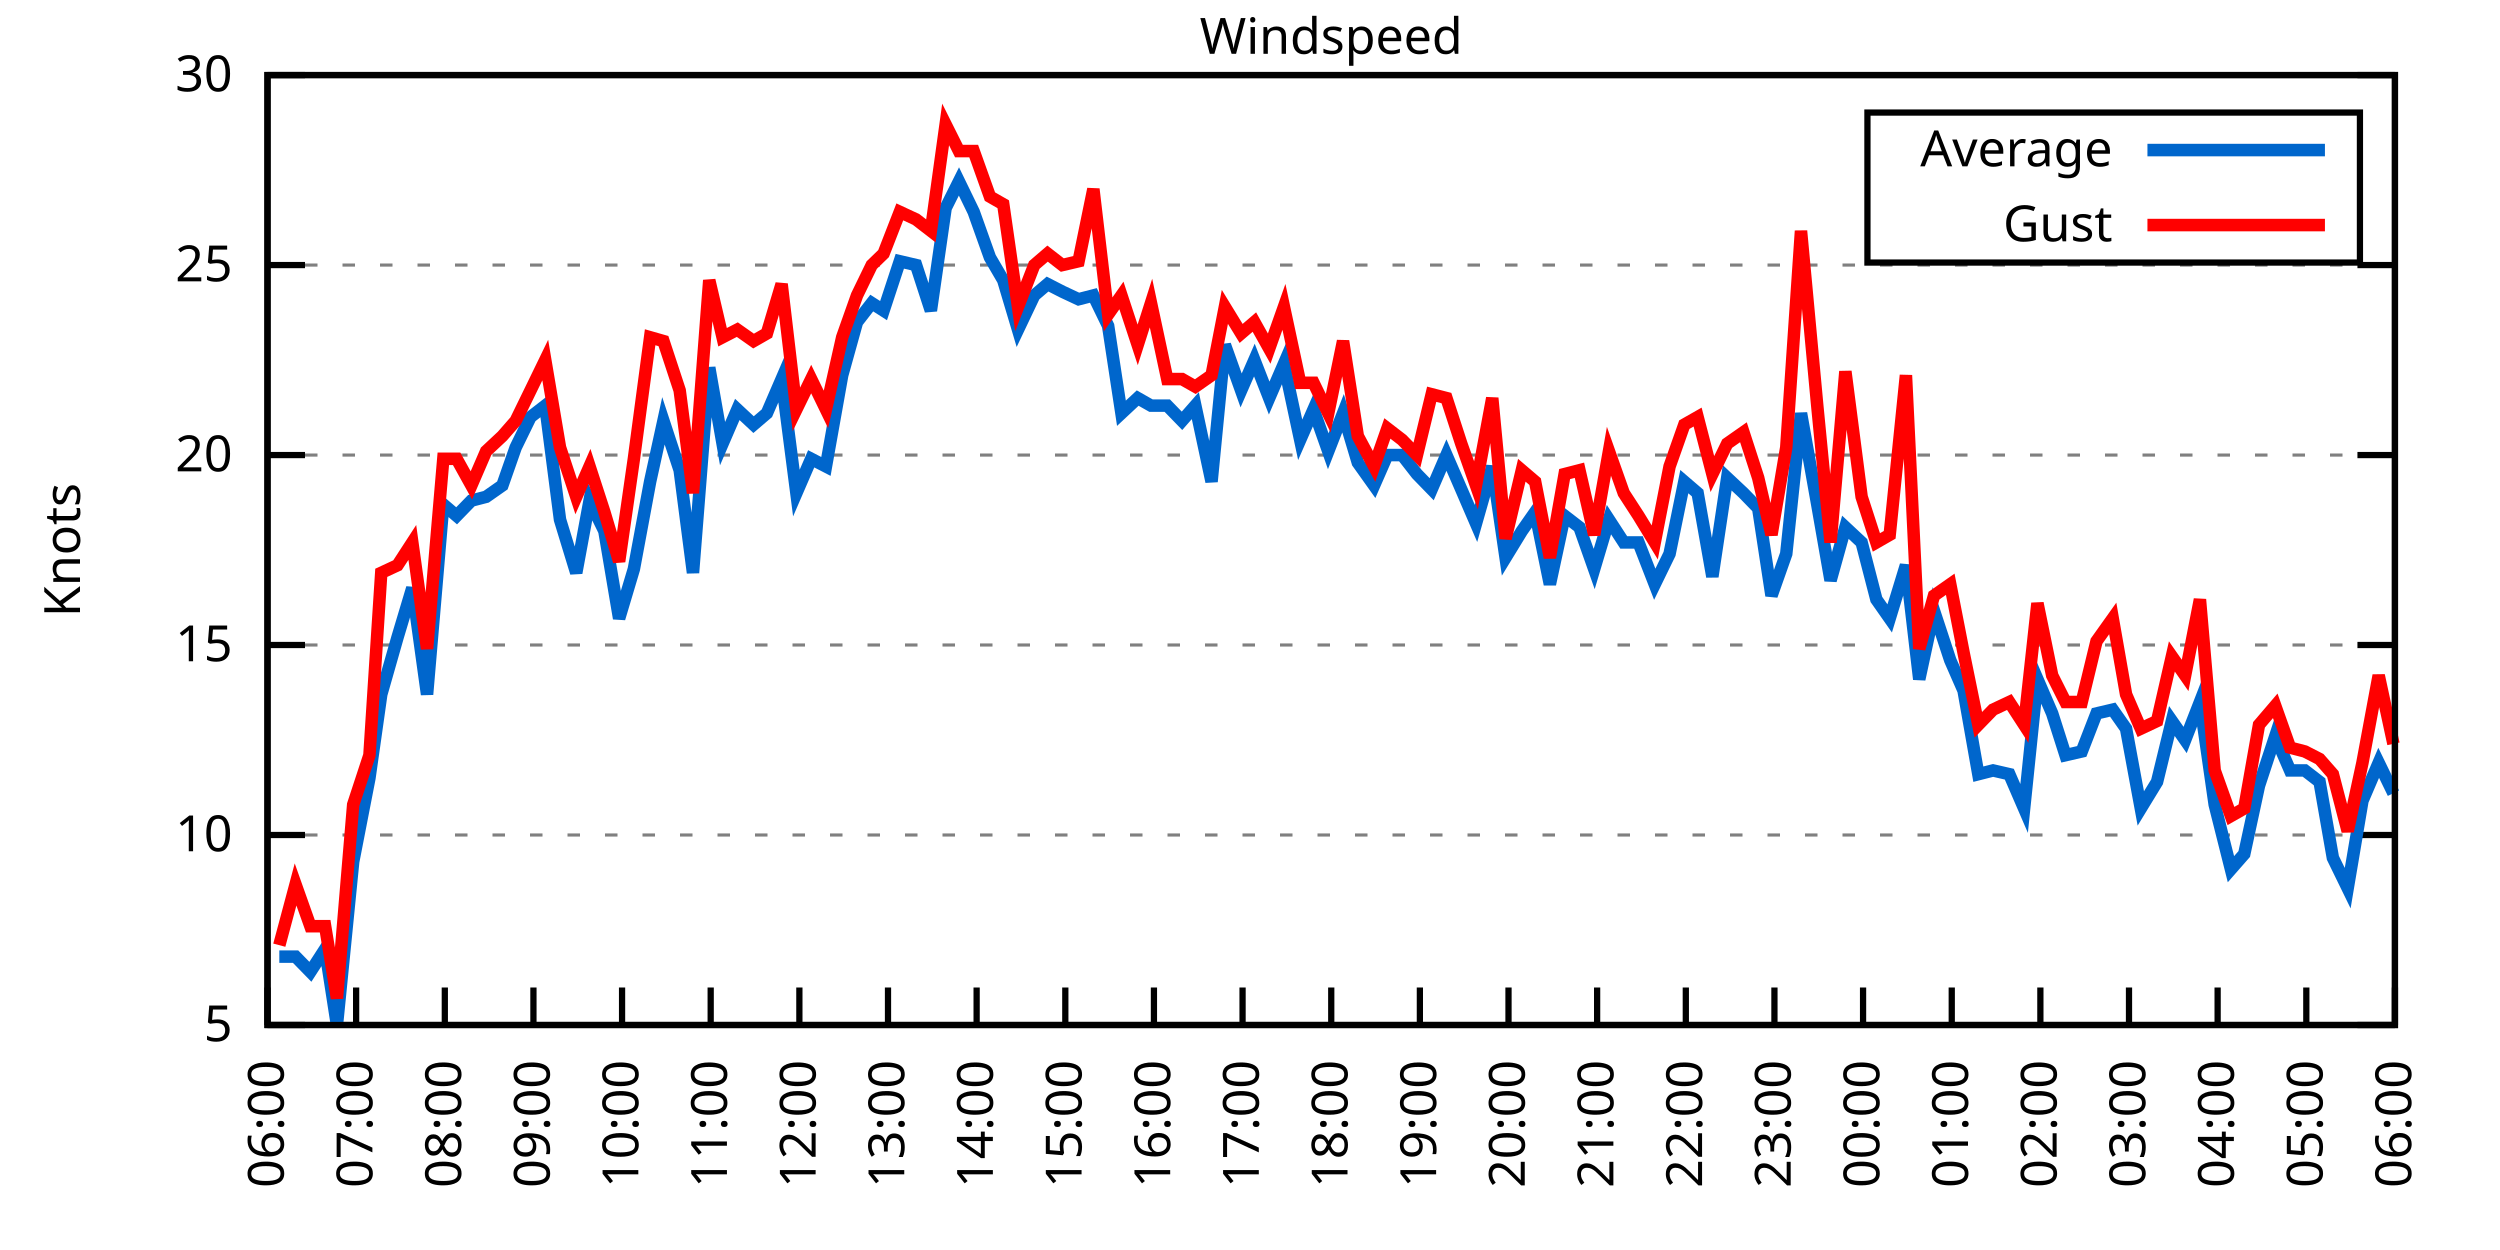
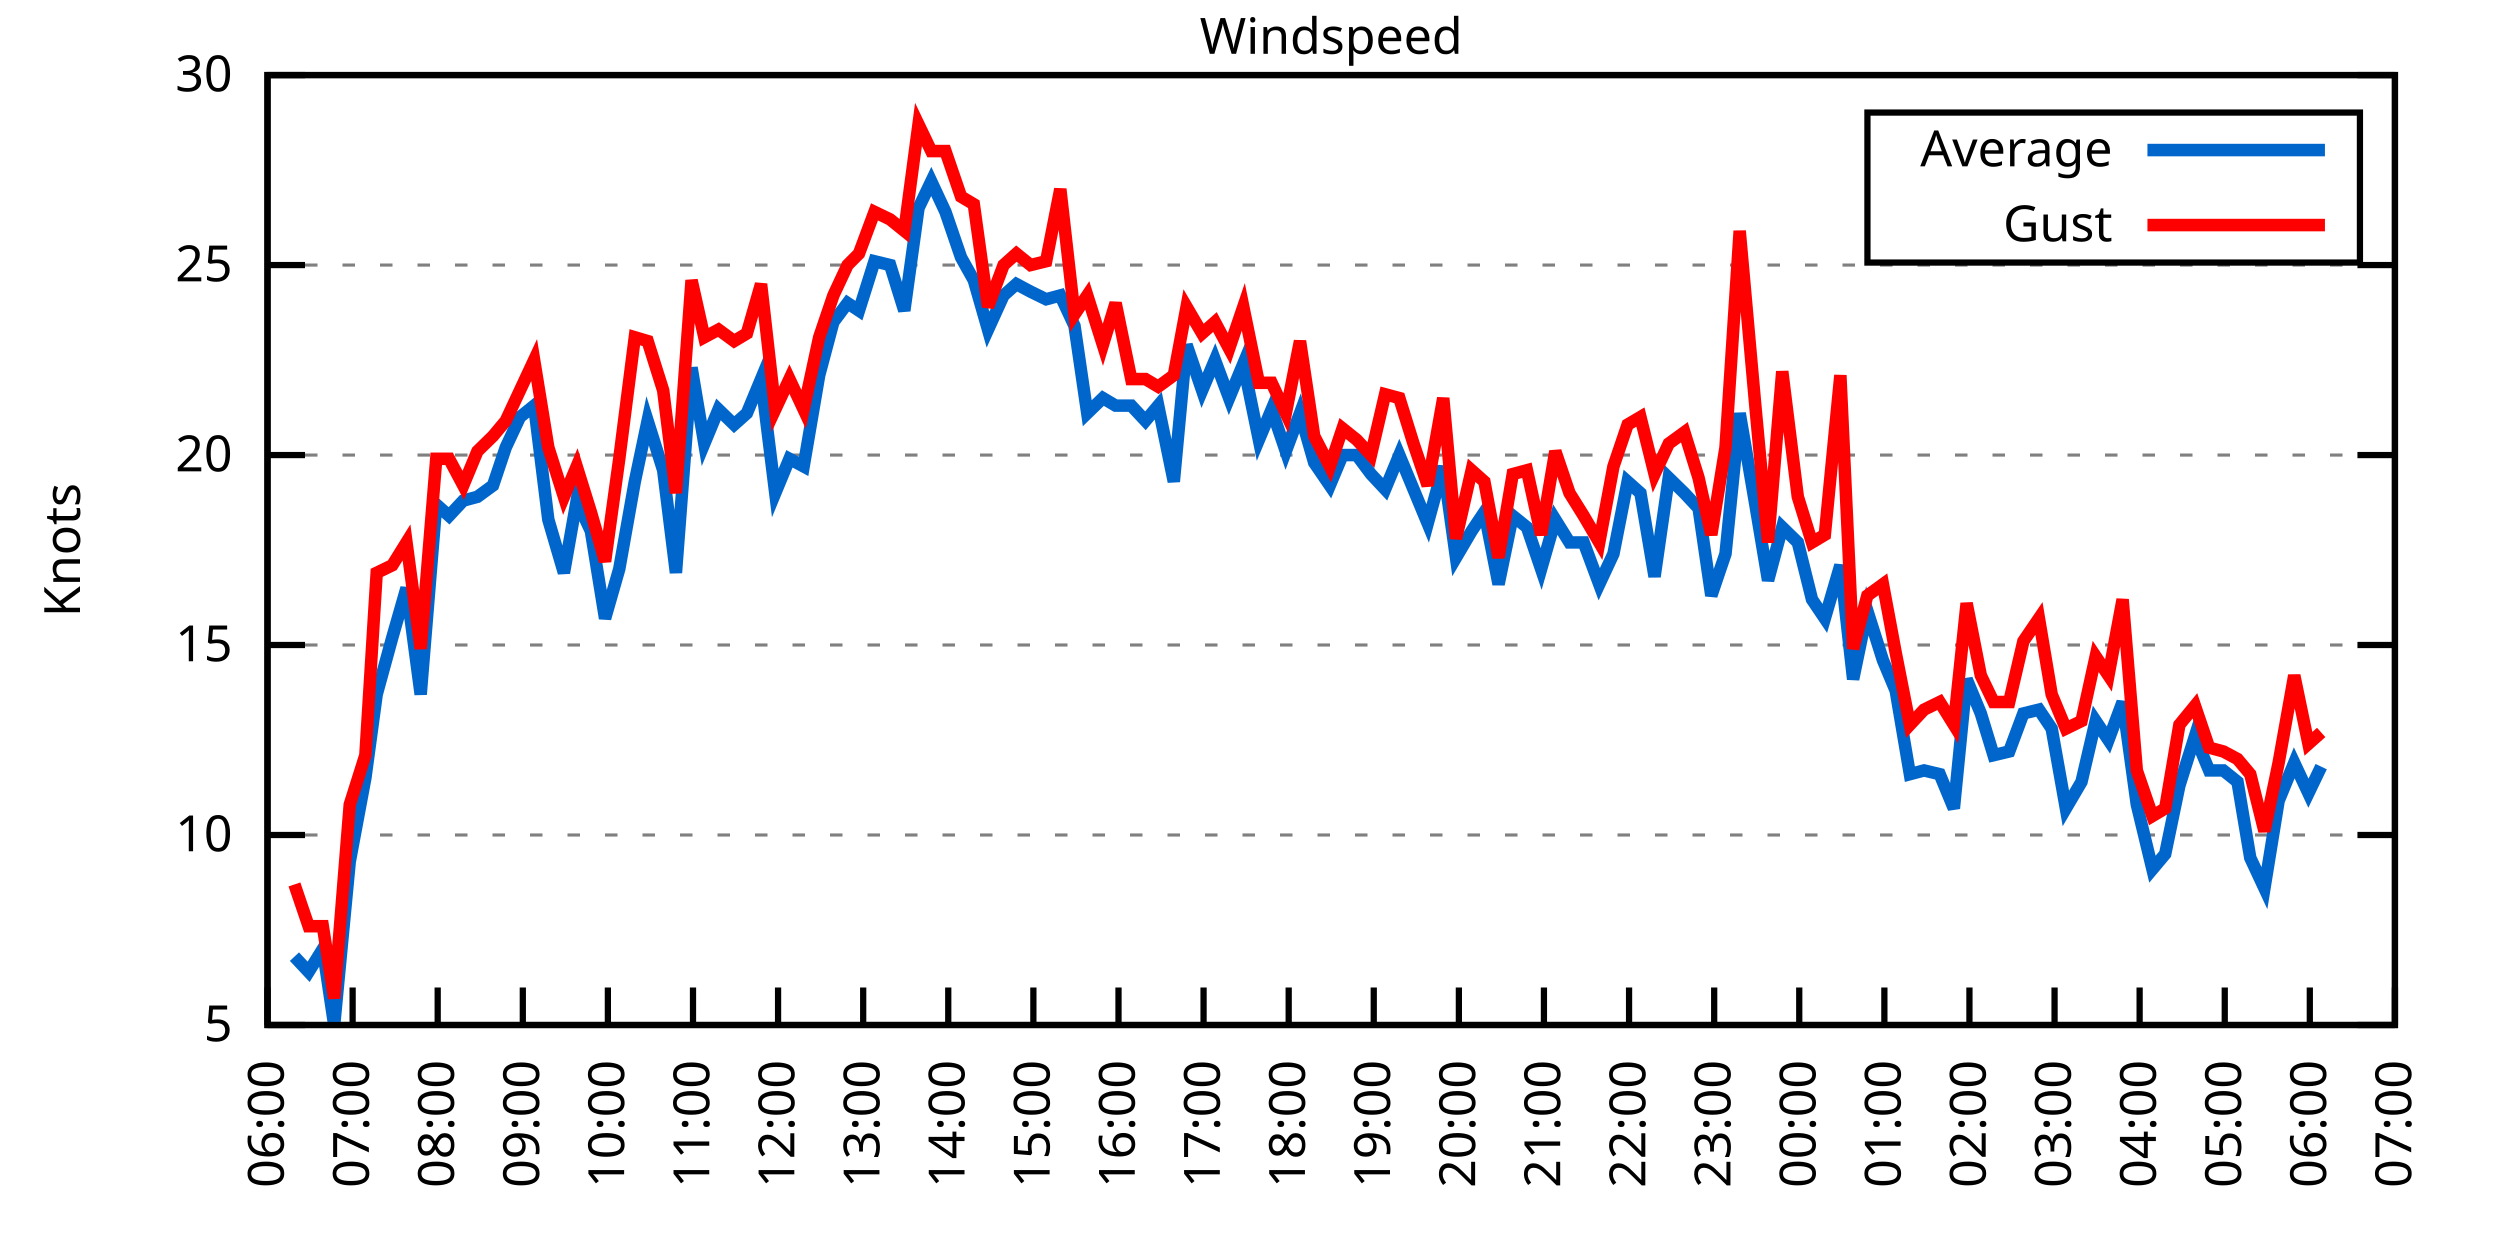
<svg xmlns="http://www.w3.org/2000/svg" xmlns:xlink="http://www.w3.org/1999/xlink" width="400" height="200" viewBox="0 0 400 200">
  <g id="gnuplot_canvas">
    <rect x="0" y="0" width="400" height="200" fill="none" />
    <defs>
      <circle id="gpDot" r="0.5" stroke-width="0.5" stroke="currentColor" />
      <path id="gpPt0" stroke-width="0.333" stroke="currentColor" d="M-1,0 h2 M0,-1 v2" />
      <path id="gpPt1" stroke-width="0.333" stroke="currentColor" d="M-1,-1 L1,1 M1,-1 L-1,1" />
      <path id="gpPt2" stroke-width="0.333" stroke="currentColor" d="M-1,0 L1,0 M0,-1 L0,1 M-1,-1 L1,1 M-1,1 L1,-1" />
      <rect id="gpPt3" stroke-width="0.333" stroke="currentColor" x="-1" y="-1" width="2" height="2" />
      <rect id="gpPt4" stroke-width="0.333" stroke="currentColor" fill="currentColor" x="-1" y="-1" width="2" height="2" />
      <circle id="gpPt5" stroke-width="0.333" stroke="currentColor" cx="0" cy="0" r="1" />
      <use xlink:href="#gpPt5" id="gpPt6" fill="currentColor" stroke="none" />
      <path id="gpPt7" stroke-width="0.333" stroke="currentColor" d="M0,-1.33 L-1.33,0.67 L1.33,0.67 z" />
      <use xlink:href="#gpPt7" id="gpPt8" fill="currentColor" stroke="none" />
      <use xlink:href="#gpPt7" id="gpPt9" stroke="currentColor" transform="rotate(180)" />
      <use xlink:href="#gpPt9" id="gpPt10" fill="currentColor" stroke="none" />
      <use xlink:href="#gpPt3" id="gpPt11" stroke="currentColor" transform="rotate(45)" />
      <use xlink:href="#gpPt11" id="gpPt12" fill="currentColor" stroke="none" />
      <path id="gpPt13" stroke-width="0.333" stroke="currentColor" d="M0,1.330 L1.265,0.411 L0.782,-1.067 L-0.782,-1.076 L-1.265,0.411 z" />
      <use xlink:href="#gpPt13" id="gpPt14" fill="currentColor" stroke="none" />
      <filter id="textbox" filterUnits="objectBoundingBox" x="0" y="0" height="1" width="1">
        <feFlood flood-color="white" flood-opacity="1" result="bgnd" />
        <feComposite in="SourceGraphic" in2="bgnd" operator="atop" />
      </filter>
      <filter id="greybox" filterUnits="objectBoundingBox" x="0" y="0" height="1" width="1">
        <feFlood flood-color="lightgrey" flood-opacity="1" result="grey" />
        <feComposite in="SourceGraphic" in2="grey" operator="atop" />
      </filter>
    </defs>
    <g fill="none" color="white" stroke="currentColor" stroke-width="1.00" stroke-linecap="butt" stroke-linejoin="miter">
</g>
    <g fill="none" color="black" stroke="currentColor" stroke-width="1.00" stroke-linecap="butt" stroke-linejoin="miter">
      <g stroke="none" shape-rendering="crispEdges">
        <polygon fill="rgb(255, 255, 255)" points="42.80,164.00 383.18,164.00 383.18,12.02 42.80,12.02 " />
      </g>
    </g>
    <g fill="none" color="black" stroke="currentColor" stroke-width="1.00" stroke-linecap="butt" stroke-linejoin="miter">
</g>
    <g fill="none" color="black" stroke="black" stroke-width="0.50" stroke-linecap="butt" stroke-linejoin="miter">
</g>
    <g fill="none" color="gray" stroke="currentColor" stroke-width="0.50" stroke-linecap="butt" stroke-linejoin="miter">
      <path stroke="gray" stroke-dasharray="2,4" class="gridline" d="M42.80,164.00 L383.19,164.00  " />
    </g>
    <g fill="none" color="gray" stroke="gray" stroke-width="1.00" stroke-linecap="butt" stroke-linejoin="miter">
</g>
    <g fill="none" color="black" stroke="currentColor" stroke-width="1.00" stroke-linecap="butt" stroke-linejoin="miter">
      <path stroke="black" d="M42.80,164.00 L48.80,164.00 M383.19,164.00 L377.19,164.00  " />
      <g transform="translate(37.20,166.60)" stroke="none" fill="black" font-family="Sans" font-size="8.00" text-anchor="end">
        <text>
          <tspan font-family="Sans"> 5</tspan>
        </text>
      </g>
    </g>
    <g fill="none" color="black" stroke="currentColor" stroke-width="1.00" stroke-linecap="butt" stroke-linejoin="miter">
</g>
    <g fill="none" color="black" stroke="black" stroke-width="0.50" stroke-linecap="butt" stroke-linejoin="miter">
</g>
    <g fill="none" color="gray" stroke="currentColor" stroke-width="0.50" stroke-linecap="butt" stroke-linejoin="miter">
      <path stroke="gray" stroke-dasharray="2,4" class="gridline" d="M42.80,133.60 L383.19,133.60  " />
    </g>
    <g fill="none" color="gray" stroke="gray" stroke-width="1.00" stroke-linecap="butt" stroke-linejoin="miter">
</g>
    <g fill="none" color="black" stroke="currentColor" stroke-width="1.00" stroke-linecap="butt" stroke-linejoin="miter">
      <path stroke="black" d="M42.80,133.60 L48.80,133.60 M383.19,133.60 L377.19,133.60  " />
      <g transform="translate(37.20,136.20)" stroke="none" fill="black" font-family="Sans" font-size="8.00" text-anchor="end">
        <text>
          <tspan font-family="Sans"> 10</tspan>
        </text>
      </g>
    </g>
    <g fill="none" color="black" stroke="currentColor" stroke-width="1.00" stroke-linecap="butt" stroke-linejoin="miter">
</g>
    <g fill="none" color="black" stroke="black" stroke-width="0.50" stroke-linecap="butt" stroke-linejoin="miter">
</g>
    <g fill="none" color="gray" stroke="currentColor" stroke-width="0.50" stroke-linecap="butt" stroke-linejoin="miter">
      <path stroke="gray" stroke-dasharray="2,4" class="gridline" d="M42.80,103.20 L383.19,103.20  " />
    </g>
    <g fill="none" color="gray" stroke="gray" stroke-width="1.00" stroke-linecap="butt" stroke-linejoin="miter">
</g>
    <g fill="none" color="black" stroke="currentColor" stroke-width="1.00" stroke-linecap="butt" stroke-linejoin="miter">
      <path stroke="black" d="M42.80,103.20 L48.80,103.20 M383.19,103.20 L377.19,103.20  " />
      <g transform="translate(37.20,105.80)" stroke="none" fill="black" font-family="Sans" font-size="8.00" text-anchor="end">
        <text>
          <tspan font-family="Sans"> 15</tspan>
        </text>
      </g>
    </g>
    <g fill="none" color="black" stroke="currentColor" stroke-width="1.00" stroke-linecap="butt" stroke-linejoin="miter">
</g>
    <g fill="none" color="black" stroke="black" stroke-width="0.50" stroke-linecap="butt" stroke-linejoin="miter">
</g>
    <g fill="none" color="gray" stroke="currentColor" stroke-width="0.50" stroke-linecap="butt" stroke-linejoin="miter">
      <path stroke="gray" stroke-dasharray="2,4" class="gridline" d="M42.80,72.81 L383.19,72.81  " />
    </g>
    <g fill="none" color="gray" stroke="gray" stroke-width="1.00" stroke-linecap="butt" stroke-linejoin="miter">
</g>
    <g fill="none" color="black" stroke="currentColor" stroke-width="1.00" stroke-linecap="butt" stroke-linejoin="miter">
      <path stroke="black" d="M42.80,72.81 L48.80,72.81 M383.19,72.81 L377.19,72.81  " />
      <g transform="translate(37.20,75.41)" stroke="none" fill="black" font-family="Sans" font-size="8.00" text-anchor="end">
        <text>
          <tspan font-family="Sans"> 20</tspan>
        </text>
      </g>
    </g>
    <g fill="none" color="black" stroke="currentColor" stroke-width="1.00" stroke-linecap="butt" stroke-linejoin="miter">
</g>
    <g fill="none" color="black" stroke="black" stroke-width="0.50" stroke-linecap="butt" stroke-linejoin="miter">
</g>
    <g fill="none" color="gray" stroke="currentColor" stroke-width="0.50" stroke-linecap="butt" stroke-linejoin="miter">
      <path stroke="gray" stroke-dasharray="2,4" class="gridline" d="M42.80,42.41 L383.19,42.41  " />
    </g>
    <g fill="none" color="gray" stroke="gray" stroke-width="1.00" stroke-linecap="butt" stroke-linejoin="miter">
</g>
    <g fill="none" color="black" stroke="currentColor" stroke-width="1.00" stroke-linecap="butt" stroke-linejoin="miter">
      <path stroke="black" d="M42.80,42.41 L48.80,42.41 M383.19,42.41 L377.19,42.41  " />
      <g transform="translate(37.20,45.01)" stroke="none" fill="black" font-family="Sans" font-size="8.00" text-anchor="end">
        <text>
          <tspan font-family="Sans"> 25</tspan>
        </text>
      </g>
    </g>
    <g fill="none" color="black" stroke="currentColor" stroke-width="1.00" stroke-linecap="butt" stroke-linejoin="miter">
</g>
    <g fill="none" color="black" stroke="black" stroke-width="0.50" stroke-linecap="butt" stroke-linejoin="miter">
</g>
    <g fill="none" color="gray" stroke="currentColor" stroke-width="0.50" stroke-linecap="butt" stroke-linejoin="miter">
      <path stroke="gray" stroke-dasharray="2,4" class="gridline" d="M42.80,12.01 L383.19,12.01  " />
    </g>
    <g fill="none" color="gray" stroke="gray" stroke-width="1.00" stroke-linecap="butt" stroke-linejoin="miter">
</g>
    <g fill="none" color="black" stroke="currentColor" stroke-width="1.00" stroke-linecap="butt" stroke-linejoin="miter">
      <path stroke="black" d="M42.80,12.01 L48.80,12.01 M383.19,12.01 L377.19,12.01  " />
      <g transform="translate(37.20,14.61)" stroke="none" fill="black" font-family="Sans" font-size="8.00" text-anchor="end">
        <text>
          <tspan font-family="Sans"> 30</tspan>
        </text>
      </g>
    </g>
    <g fill="none" color="black" stroke="currentColor" stroke-width="1.00" stroke-linecap="butt" stroke-linejoin="miter">
      <path stroke="black" d="M42.80,164.00 L42.80,158.00  " />
      <g transform="translate(45.40,169.60) rotate(270.00)" stroke="none" fill="black" font-family="Sans" font-size="8.00" text-anchor="end">
        <text>
          <tspan font-family="Sans">06:00</tspan>
        </text>
      </g>
    </g>
    <g fill="none" color="black" stroke="currentColor" stroke-width="1.00" stroke-linecap="butt" stroke-linejoin="miter">
-       <path stroke="black" d="M56.98,164.00 L56.98,158.00  " />
-       <g transform="translate(59.58,169.60) rotate(270.00)" stroke="none" fill="black" font-family="Sans" font-size="8.00" text-anchor="end">
+       <path stroke="black" d="M56.42,164.00 L56.42,158.00  " />
+       <g transform="translate(59.02,169.60) rotate(270.00)" stroke="none" fill="black" font-family="Sans" font-size="8.00" text-anchor="end">
        <text>
          <tspan font-family="Sans">07:00</tspan>
        </text>
      </g>
    </g>
    <g fill="none" color="black" stroke="currentColor" stroke-width="1.00" stroke-linecap="butt" stroke-linejoin="miter">
-       <path stroke="black" d="M71.17,164.00 L71.17,158.00  " />
-       <g transform="translate(73.77,169.60) rotate(270.00)" stroke="none" fill="black" font-family="Sans" font-size="8.00" text-anchor="end">
+       <path stroke="black" d="M70.03,164.00 L70.03,158.00  " />
+       <g transform="translate(72.63,169.60) rotate(270.00)" stroke="none" fill="black" font-family="Sans" font-size="8.00" text-anchor="end">
        <text>
          <tspan font-family="Sans">08:00</tspan>
        </text>
      </g>
    </g>
    <g fill="none" color="black" stroke="currentColor" stroke-width="1.00" stroke-linecap="butt" stroke-linejoin="miter">
-       <path stroke="black" d="M85.35,164.00 L85.35,158.00  " />
-       <g transform="translate(87.95,169.60) rotate(270.00)" stroke="none" fill="black" font-family="Sans" font-size="8.00" text-anchor="end">
+       <path stroke="black" d="M83.65,164.00 L83.65,158.00  " />
+       <g transform="translate(86.25,169.60) rotate(270.00)" stroke="none" fill="black" font-family="Sans" font-size="8.00" text-anchor="end">
        <text>
          <tspan font-family="Sans">09:00</tspan>
        </text>
      </g>
    </g>
    <g fill="none" color="black" stroke="currentColor" stroke-width="1.00" stroke-linecap="butt" stroke-linejoin="miter">
-       <path stroke="black" d="M99.53,164.00 L99.53,158.00  " />
-       <g transform="translate(102.13,169.60) rotate(270.00)" stroke="none" fill="black" font-family="Sans" font-size="8.00" text-anchor="end">
+       <path stroke="black" d="M97.26,164.00 L97.26,158.00  " />
+       <g transform="translate(99.86,169.60) rotate(270.00)" stroke="none" fill="black" font-family="Sans" font-size="8.00" text-anchor="end">
        <text>
          <tspan font-family="Sans">10:00</tspan>
        </text>
      </g>
    </g>
    <g fill="none" color="black" stroke="currentColor" stroke-width="1.00" stroke-linecap="butt" stroke-linejoin="miter">
-       <path stroke="black" d="M113.71,164.00 L113.71,158.00  " />
-       <g transform="translate(116.31,169.60) rotate(270.00)" stroke="none" fill="black" font-family="Sans" font-size="8.00" text-anchor="end">
+       <path stroke="black" d="M110.88,164.00 L110.88,158.00  " />
+       <g transform="translate(113.48,169.60) rotate(270.00)" stroke="none" fill="black" font-family="Sans" font-size="8.00" text-anchor="end">
        <text>
          <tspan font-family="Sans">11:00</tspan>
        </text>
      </g>
    </g>
    <g fill="none" color="black" stroke="currentColor" stroke-width="1.00" stroke-linecap="butt" stroke-linejoin="miter">
-       <path stroke="black" d="M127.90,164.00 L127.90,158.00  " />
-       <g transform="translate(130.50,169.60) rotate(270.00)" stroke="none" fill="black" font-family="Sans" font-size="8.00" text-anchor="end">
+       <path stroke="black" d="M124.49,164.00 L124.49,158.00  " />
+       <g transform="translate(127.09,169.60) rotate(270.00)" stroke="none" fill="black" font-family="Sans" font-size="8.00" text-anchor="end">
        <text>
          <tspan font-family="Sans">12:00</tspan>
        </text>
      </g>
    </g>
    <g fill="none" color="black" stroke="currentColor" stroke-width="1.00" stroke-linecap="butt" stroke-linejoin="miter">
-       <path stroke="black" d="M142.08,164.00 L142.08,158.00  " />
-       <g transform="translate(144.68,169.60) rotate(270.00)" stroke="none" fill="black" font-family="Sans" font-size="8.00" text-anchor="end">
+       <path stroke="black" d="M138.11,164.00 L138.11,158.00  " />
+       <g transform="translate(140.71,169.60) rotate(270.00)" stroke="none" fill="black" font-family="Sans" font-size="8.00" text-anchor="end">
        <text>
          <tspan font-family="Sans">13:00</tspan>
        </text>
      </g>
    </g>
    <g fill="none" color="black" stroke="currentColor" stroke-width="1.00" stroke-linecap="butt" stroke-linejoin="miter">
-       <path stroke="black" d="M156.26,164.00 L156.26,158.00  " />
-       <g transform="translate(158.86,169.60) rotate(270.00)" stroke="none" fill="black" font-family="Sans" font-size="8.00" text-anchor="end">
+       <path stroke="black" d="M151.72,164.00 L151.72,158.00  " />
+       <g transform="translate(154.32,169.60) rotate(270.00)" stroke="none" fill="black" font-family="Sans" font-size="8.00" text-anchor="end">
        <text>
          <tspan font-family="Sans">14:00</tspan>
        </text>
      </g>
    </g>
    <g fill="none" color="black" stroke="currentColor" stroke-width="1.00" stroke-linecap="butt" stroke-linejoin="miter">
-       <path stroke="black" d="M170.45,164.00 L170.45,158.00  " />
-       <g transform="translate(173.05,169.60) rotate(270.00)" stroke="none" fill="black" font-family="Sans" font-size="8.00" text-anchor="end">
+       <path stroke="black" d="M165.34,164.00 L165.34,158.00  " />
+       <g transform="translate(167.94,169.60) rotate(270.00)" stroke="none" fill="black" font-family="Sans" font-size="8.00" text-anchor="end">
        <text>
          <tspan font-family="Sans">15:00</tspan>
        </text>
      </g>
    </g>
    <g fill="none" color="black" stroke="currentColor" stroke-width="1.00" stroke-linecap="butt" stroke-linejoin="miter">
-       <path stroke="black" d="M184.63,164.00 L184.63,158.00  " />
-       <g transform="translate(187.23,169.60) rotate(270.00)" stroke="none" fill="black" font-family="Sans" font-size="8.00" text-anchor="end">
+       <path stroke="black" d="M178.96,164.00 L178.96,158.00  " />
+       <g transform="translate(181.56,169.60) rotate(270.00)" stroke="none" fill="black" font-family="Sans" font-size="8.00" text-anchor="end">
        <text>
          <tspan font-family="Sans">16:00</tspan>
        </text>
      </g>
    </g>
    <g fill="none" color="black" stroke="currentColor" stroke-width="1.00" stroke-linecap="butt" stroke-linejoin="miter">
-       <path stroke="black" d="M198.81,164.00 L198.81,158.00  " />
-       <g transform="translate(201.41,169.60) rotate(270.00)" stroke="none" fill="black" font-family="Sans" font-size="8.00" text-anchor="end">
+       <path stroke="black" d="M192.57,164.00 L192.57,158.00  " />
+       <g transform="translate(195.17,169.60) rotate(270.00)" stroke="none" fill="black" font-family="Sans" font-size="8.00" text-anchor="end">
        <text>
          <tspan font-family="Sans">17:00</tspan>
        </text>
      </g>
    </g>
    <g fill="none" color="black" stroke="currentColor" stroke-width="1.00" stroke-linecap="butt" stroke-linejoin="miter">
-       <path stroke="black" d="M213.00,164.00 L213.00,158.00  " />
-       <g transform="translate(215.60,169.60) rotate(270.00)" stroke="none" fill="black" font-family="Sans" font-size="8.00" text-anchor="end">
+       <path stroke="black" d="M206.19,164.00 L206.19,158.00  " />
+       <g transform="translate(208.79,169.60) rotate(270.00)" stroke="none" fill="black" font-family="Sans" font-size="8.00" text-anchor="end">
        <text>
          <tspan font-family="Sans">18:00</tspan>
        </text>
      </g>
    </g>
    <g fill="none" color="black" stroke="currentColor" stroke-width="1.00" stroke-linecap="butt" stroke-linejoin="miter">
-       <path stroke="black" d="M227.18,164.00 L227.18,158.00  " />
-       <g transform="translate(229.78,169.60) rotate(270.00)" stroke="none" fill="black" font-family="Sans" font-size="8.00" text-anchor="end">
+       <path stroke="black" d="M219.80,164.00 L219.80,158.00  " />
+       <g transform="translate(222.40,169.60) rotate(270.00)" stroke="none" fill="black" font-family="Sans" font-size="8.00" text-anchor="end">
        <text>
          <tspan font-family="Sans">19:00</tspan>
        </text>
      </g>
    </g>
    <g fill="none" color="black" stroke="currentColor" stroke-width="1.00" stroke-linecap="butt" stroke-linejoin="miter">
-       <path stroke="black" d="M241.36,164.00 L241.36,158.00  " />
-       <g transform="translate(243.96,169.60) rotate(270.00)" stroke="none" fill="black" font-family="Sans" font-size="8.00" text-anchor="end">
+       <path stroke="black" d="M233.42,164.00 L233.42,158.00  " />
+       <g transform="translate(236.02,169.60) rotate(270.00)" stroke="none" fill="black" font-family="Sans" font-size="8.00" text-anchor="end">
        <text>
          <tspan font-family="Sans">20:00</tspan>
        </text>
      </g>
    </g>
    <g fill="none" color="black" stroke="currentColor" stroke-width="1.00" stroke-linecap="butt" stroke-linejoin="miter">
-       <path stroke="black" d="M255.54,164.00 L255.54,158.00  " />
-       <g transform="translate(258.14,169.60) rotate(270.00)" stroke="none" fill="black" font-family="Sans" font-size="8.00" text-anchor="end">
+       <path stroke="black" d="M247.03,164.00 L247.03,158.00  " />
+       <g transform="translate(249.63,169.60) rotate(270.00)" stroke="none" fill="black" font-family="Sans" font-size="8.00" text-anchor="end">
        <text>
          <tspan font-family="Sans">21:00</tspan>
        </text>
      </g>
    </g>
    <g fill="none" color="black" stroke="currentColor" stroke-width="1.00" stroke-linecap="butt" stroke-linejoin="miter">
-       <path stroke="black" d="M269.73,164.00 L269.73,158.00  " />
-       <g transform="translate(272.33,169.60) rotate(270.00)" stroke="none" fill="black" font-family="Sans" font-size="8.00" text-anchor="end">
+       <path stroke="black" d="M260.65,164.00 L260.65,158.00  " />
+       <g transform="translate(263.25,169.60) rotate(270.00)" stroke="none" fill="black" font-family="Sans" font-size="8.00" text-anchor="end">
        <text>
          <tspan font-family="Sans">22:00</tspan>
        </text>
      </g>
    </g>
    <g fill="none" color="black" stroke="currentColor" stroke-width="1.00" stroke-linecap="butt" stroke-linejoin="miter">
-       <path stroke="black" d="M283.91,164.00 L283.91,158.00  " />
-       <g transform="translate(286.51,169.60) rotate(270.00)" stroke="none" fill="black" font-family="Sans" font-size="8.00" text-anchor="end">
+       <path stroke="black" d="M274.27,164.00 L274.27,158.00  " />
+       <g transform="translate(276.87,169.60) rotate(270.00)" stroke="none" fill="black" font-family="Sans" font-size="8.00" text-anchor="end">
        <text>
          <tspan font-family="Sans">23:00</tspan>
        </text>
      </g>
    </g>
    <g fill="none" color="black" stroke="currentColor" stroke-width="1.00" stroke-linecap="butt" stroke-linejoin="miter">
-       <path stroke="black" d="M298.09,164.00 L298.09,158.00  " />
-       <g transform="translate(300.69,169.60) rotate(270.00)" stroke="none" fill="black" font-family="Sans" font-size="8.00" text-anchor="end">
+       <path stroke="black" d="M287.88,164.00 L287.88,158.00  " />
+       <g transform="translate(290.48,169.60) rotate(270.00)" stroke="none" fill="black" font-family="Sans" font-size="8.00" text-anchor="end">
        <text>
          <tspan font-family="Sans">00:00</tspan>
        </text>
      </g>
    </g>
    <g fill="none" color="black" stroke="currentColor" stroke-width="1.00" stroke-linecap="butt" stroke-linejoin="miter">
-       <path stroke="black" d="M312.28,164.00 L312.28,158.00  " />
-       <g transform="translate(314.88,169.60) rotate(270.00)" stroke="none" fill="black" font-family="Sans" font-size="8.00" text-anchor="end">
+       <path stroke="black" d="M301.50,164.00 L301.50,158.00  " />
+       <g transform="translate(304.10,169.60) rotate(270.00)" stroke="none" fill="black" font-family="Sans" font-size="8.00" text-anchor="end">
        <text>
          <tspan font-family="Sans">01:00</tspan>
        </text>
      </g>
    </g>
    <g fill="none" color="black" stroke="currentColor" stroke-width="1.00" stroke-linecap="butt" stroke-linejoin="miter">
-       <path stroke="black" d="M326.46,164.00 L326.46,158.00  " />
-       <g transform="translate(329.06,169.60) rotate(270.00)" stroke="none" fill="black" font-family="Sans" font-size="8.00" text-anchor="end">
+       <path stroke="black" d="M315.11,164.00 L315.11,158.00  " />
+       <g transform="translate(317.71,169.60) rotate(270.00)" stroke="none" fill="black" font-family="Sans" font-size="8.00" text-anchor="end">
        <text>
          <tspan font-family="Sans">02:00</tspan>
        </text>
      </g>
    </g>
    <g fill="none" color="black" stroke="currentColor" stroke-width="1.00" stroke-linecap="butt" stroke-linejoin="miter">
-       <path stroke="black" d="M340.64,164.00 L340.64,158.00  " />
-       <g transform="translate(343.24,169.60) rotate(270.00)" stroke="none" fill="black" font-family="Sans" font-size="8.00" text-anchor="end">
+       <path stroke="black" d="M328.73,164.00 L328.73,158.00  " />
+       <g transform="translate(331.33,169.60) rotate(270.00)" stroke="none" fill="black" font-family="Sans" font-size="8.00" text-anchor="end">
        <text>
          <tspan font-family="Sans">03:00</tspan>
        </text>
      </g>
    </g>
    <g fill="none" color="black" stroke="currentColor" stroke-width="1.00" stroke-linecap="butt" stroke-linejoin="miter">
-       <path stroke="black" d="M354.82,164.00 L354.82,158.00  " />
-       <g transform="translate(357.42,169.60) rotate(270.00)" stroke="none" fill="black" font-family="Sans" font-size="8.00" text-anchor="end">
+       <path stroke="black" d="M342.34,164.00 L342.34,158.00  " />
+       <g transform="translate(344.94,169.60) rotate(270.00)" stroke="none" fill="black" font-family="Sans" font-size="8.00" text-anchor="end">
        <text>
          <tspan font-family="Sans">04:00</tspan>
        </text>
      </g>
    </g>
    <g fill="none" color="black" stroke="currentColor" stroke-width="1.00" stroke-linecap="butt" stroke-linejoin="miter">
-       <path stroke="black" d="M369.01,164.00 L369.01,158.00  " />
-       <g transform="translate(371.61,169.60) rotate(270.00)" stroke="none" fill="black" font-family="Sans" font-size="8.00" text-anchor="end">
+       <path stroke="black" d="M355.96,164.00 L355.96,158.00  " />
+       <g transform="translate(358.56,169.60) rotate(270.00)" stroke="none" fill="black" font-family="Sans" font-size="8.00" text-anchor="end">
        <text>
          <tspan font-family="Sans">05:00</tspan>
+         </text>
+       </g>
+     </g>
+     <g fill="none" color="black" stroke="currentColor" stroke-width="1.00" stroke-linecap="butt" stroke-linejoin="miter">
+       <path stroke="black" d="M369.57,164.00 L369.57,158.00  " />
+       <g transform="translate(372.17,169.60) rotate(270.00)" stroke="none" fill="black" font-family="Sans" font-size="8.00" text-anchor="end">
+         <text>
+           <tspan font-family="Sans">06:00</tspan>
        </text>
      </g>
    </g>
    <g fill="none" color="black" stroke="currentColor" stroke-width="1.00" stroke-linecap="butt" stroke-linejoin="miter">
      <path stroke="black" d="M383.19,164.00 L383.19,158.00  " />
      <g transform="translate(385.79,169.60) rotate(270.00)" stroke="none" fill="black" font-family="Sans" font-size="8.00" text-anchor="end">
        <text>
-           <tspan font-family="Sans">06:00</tspan>
+           <tspan font-family="Sans">07:00</tspan>
        </text>
      </g>
    </g>
    <g fill="none" color="black" stroke="currentColor" stroke-width="1.00" stroke-linecap="butt" stroke-linejoin="miter">
</g>
    <g fill="none" color="black" stroke="currentColor" stroke-width="1.00" stroke-linecap="butt" stroke-linejoin="miter">
      <path stroke="black" d="M42.80,12.01 L42.80,164.00 L383.19,164.00 L383.19,12.01 L42.80,12.01 Z  " />
    </g>
    <g fill="none" color="black" stroke="currentColor" stroke-width="1.00" stroke-linecap="butt" stroke-linejoin="miter">
</g>
    <g fill="none" color="black" stroke="currentColor" stroke-width="1.00" stroke-linecap="butt" stroke-linejoin="miter">
      <path stroke="black" d="M298.79,42.01 L298.79,18.01 L377.59,18.01 L377.59,42.01 L298.79,42.01 Z  " />
    </g>
    <g id="Windspeed_plot_1">
      <g fill="none" color="white" stroke="black" stroke-width="2.00" stroke-linecap="butt" stroke-linejoin="miter">
</g>
      <g fill="none" color="black" stroke="currentColor" stroke-width="2.00" stroke-linecap="butt" stroke-linejoin="miter">
        <g transform="translate(337.99,26.61)" stroke="none" fill="black" font-family="Sans" font-size="8.00" text-anchor="end">
          <text>
            <tspan font-family="Sans">Average</tspan>
          </text>
        </g>
      </g>
      <g fill="none" color="black" stroke="currentColor" stroke-width="2.00" stroke-linecap="butt" stroke-linejoin="miter">
-         <path stroke="rgb(  0, 102, 204)" d="M343.59,24.01 L371.99,24.01 M44.69,153.06 L47.29,153.06 L49.66,155.49 L52.02,151.84 L53.91,164.00 L56.51,137.86   L59.11,124.48 L61.00,111.11 L63.60,101.99 L65.97,94.08 L68.33,111.11 L70.93,80.71 L73.06,82.53 L75.42,80.10   L77.78,79.49 L80.38,77.67 L82.51,71.59 L84.88,66.73 L87.24,64.90 L89.60,83.14 L92.20,91.65 L94.33,80.10   L96.70,84.97 L99.06,98.95 L101.42,91.04 L104.02,77.06 L106.15,67.33 L108.75,75.24 L110.88,91.65 L113.48,58.82   L115.61,70.98 L117.97,65.51 L120.57,67.94 L122.70,66.12 L125.06,60.65 L127.42,78.89 L129.79,73.41 L132.15,74.63   L134.75,60.04 L137.12,51.53 L139.48,48.49 L141.37,49.70 L143.97,41.80 L146.57,42.41 L148.94,49.70 L151.30,33.29   L153.43,29.03 L155.79,33.90 L158.39,41.19 L160.52,44.84 L162.88,52.74 L165.48,47.27 L167.61,45.45 L169.97,46.66   L172.57,47.88 L174.94,47.27 L177.30,52.14 L179.43,66.12 L182.03,63.69 L184.16,64.90 L186.76,64.90 L189.12,67.33   L191.25,64.90 L193.85,77.06 L195.98,55.18 L198.58,62.47 L200.70,57.61 L203.07,63.69 L205.43,58.21 L208.03,70.37   L210.16,65.51 L212.52,72.20 L214.89,66.12 L217.25,74.02 L219.85,77.67 L221.98,72.81 L224.34,72.81 L226.71,75.85   L229.07,78.28 L231.43,72.81 L233.80,78.28 L236.16,83.75 L238.76,74.63 L240.89,89.22 L243.49,84.97 L245.62,81.93   L247.98,93.48 L250.34,82.53 L252.71,84.36 L255.07,91.04 L257.43,83.14 L259.80,86.79 L262.16,86.79 L264.76,93.48   L267.13,88.61 L269.49,77.06 L271.62,78.89 L273.98,92.26 L276.35,76.45 L278.95,78.89 L281.31,81.32 L283.44,95.30   L285.80,88.61 L288.16,66.12 L290.76,80.71 L292.89,92.87 L295.26,84.36 L297.86,86.79 L300.22,95.91 L302.35,98.95   L304.95,90.44 L307.08,108.68 L309.44,97.73 L312.04,105.64 L314.17,110.50 L316.53,123.87 L318.89,123.27 L321.49,123.87   L323.86,129.35 L325.99,108.68 L328.35,114.15 L330.48,120.83 L333.08,120.23 L335.44,114.15 L338.04,113.54 L340.17,116.58   L342.53,129.35 L345.13,125.09 L347.50,115.36 L349.62,118.40 L351.99,112.32 L354.35,128.74 L356.95,139.07 L359.08,136.64   L361.44,125.70 L364.04,117.80 L366.41,123.27 L368.77,123.27 L371.13,125.09 L373.26,137.25 L375.63,142.11 L377.99,128.13   L380.59,122.05 L382.95,126.91  " />
+         <path stroke="rgb(  0, 102, 204)" d="M343.59,24.01 L371.99,24.01 M47.11,153.06 L49.38,155.49 L51.65,151.84 L53.47,164.00 L55.96,137.86 L58.46,124.48   L60.27,111.11 L62.77,101.99 L65.04,94.08 L67.31,111.11 L69.80,80.71 L71.85,82.53 L74.12,80.10 L76.39,79.49   L78.88,77.67 L80.92,71.59 L83.19,66.73 L85.46,64.90 L87.73,83.14 L90.23,91.65 L92.27,80.10 L94.54,84.97   L96.81,98.95 L99.08,91.04 L101.57,77.06 L103.62,67.33 L106.11,75.24 L108.15,91.65 L110.65,58.82 L112.69,70.98   L114.96,65.51 L117.46,67.94 L119.50,66.12 L121.77,60.65 L124.04,78.89 L126.31,73.41 L128.58,74.63 L131.07,60.04   L133.34,51.53 L135.61,48.49 L137.43,49.70 L139.92,41.80 L142.42,42.41 L144.69,49.70 L146.96,33.29 L149.00,29.03   L151.27,33.90 L153.77,41.19 L155.81,44.84 L158.08,52.74 L160.57,47.27 L162.62,45.45 L164.89,46.66 L167.38,47.88   L169.65,47.27 L171.92,52.14 L173.96,66.12 L176.46,63.69 L178.50,64.90 L181.00,64.90 L183.27,67.33 L185.31,64.90   L187.81,77.06 L189.85,55.18 L192.34,62.47 L194.39,57.61 L196.66,63.69 L198.93,58.21 L201.42,70.37 L203.46,65.51   L205.73,72.20 L208.00,66.12 L210.27,74.02 L212.77,77.67 L214.81,72.81 L217.08,72.81 L219.35,75.85 L221.62,78.28   L223.89,72.81 L226.16,78.28 L228.43,83.75 L230.92,74.63 L232.96,89.22 L235.46,84.97 L237.50,81.93 L239.77,93.48   L242.04,82.53 L244.31,84.36 L246.58,91.04 L248.85,83.14 L251.12,86.79 L253.39,86.79 L255.88,93.48 L258.15,88.61   L260.42,77.06 L262.47,78.89 L264.73,92.26 L267.00,76.45 L269.50,78.89 L271.77,81.32 L273.81,95.30 L276.08,88.61   L278.35,66.12 L280.85,80.71 L282.89,92.87 L285.16,84.36 L287.65,86.79 L289.92,95.91 L291.97,98.95 L294.46,90.44   L296.50,108.68 L298.77,97.73 L301.27,105.64 L303.31,110.50 L305.58,123.87 L307.85,123.27 L310.35,123.87 L312.62,129.35   L314.66,108.68 L316.93,114.15 L318.97,120.83 L321.47,120.23 L323.74,114.15 L326.23,113.54 L328.27,116.58 L330.54,129.35   L333.04,125.09 L335.31,115.36 L337.35,118.40 L339.62,112.32 L341.89,128.74 L344.39,139.07 L346.43,136.64 L348.70,125.70   L351.19,117.80 L353.46,123.27 L355.73,123.27 L358.00,125.09 L360.04,137.25 L362.31,142.11 L364.58,128.13 L367.08,122.05   L369.35,126.91 L371.39,122.66  " />
      </g>
    </g>
    <g id="Windspeed_plot_2">
      <g fill="none" color="black" stroke="currentColor" stroke-width="2.00" stroke-linecap="butt" stroke-linejoin="miter">
        <g transform="translate(337.99,38.61)" stroke="none" fill="black" font-family="Sans" font-size="8.00" text-anchor="end">
          <text>
            <tspan font-family="Sans">Gust</tspan>
          </text>
        </g>
      </g>
      <g fill="none" color="black" stroke="currentColor" stroke-width="2.00" stroke-linecap="butt" stroke-linejoin="miter">
-         <path stroke="rgb(255,   0,   0)" d="M343.59,36.01 L371.99,36.01 M44.69,151.23 L47.29,141.51 L49.66,148.19 L52.02,148.19 L53.91,159.74 L56.51,128.74   L59.11,120.83 L61.00,91.65 L63.60,90.44 L65.97,86.79 L68.33,103.81 L70.93,73.41 L73.06,73.41 L75.42,77.67   L77.78,72.20 L80.38,69.77 L82.51,67.33 L84.88,62.47 L87.24,57.61 L89.60,71.59 L92.20,79.49 L94.33,74.63   L96.70,81.93 L99.06,89.83 L101.42,73.41 L104.02,53.96 L106.15,54.57 L108.75,62.47 L110.88,78.89 L113.48,44.84   L115.61,53.96 L117.97,52.74 L120.57,54.57 L122.70,53.35 L125.06,45.45 L127.42,65.51 L129.79,60.65 L132.15,65.51   L134.75,53.96 L137.12,47.27 L139.48,42.41 L141.37,40.58 L143.97,33.90 L146.57,35.11 L148.94,36.94 L151.30,19.91   L153.43,24.17 L155.79,24.17 L158.39,31.46 L160.52,32.68 L162.88,49.10 L165.48,42.41 L167.61,40.58 L169.97,42.41   L172.57,41.80 L174.94,30.25 L177.30,50.31 L179.43,47.27 L182.03,55.18 L184.16,48.49 L186.76,60.65 L189.12,60.65   L191.25,61.86 L193.85,60.04 L195.98,49.10 L198.58,53.35 L200.70,51.53 L203.07,55.78 L205.43,49.10 L208.03,61.25   L210.16,61.25 L212.52,66.12 L214.89,54.57 L217.25,69.77 L219.85,74.63 L221.98,68.55 L224.34,70.37 L226.71,72.81   L229.07,63.08 L231.43,63.69 L233.80,70.98 L236.16,77.67 L238.76,63.69 L240.89,86.18 L243.49,75.24 L245.62,77.06   L247.98,89.22 L250.34,75.85 L252.71,75.24 L255.07,85.57 L257.43,72.20 L259.80,78.89 L262.16,82.53 L264.76,86.79   L267.13,74.63 L269.49,67.94 L271.62,66.73 L273.98,75.85 L276.35,70.98 L278.95,69.16 L281.31,76.45 L283.44,85.57   L285.80,71.59 L288.16,36.94 L290.76,64.90 L292.89,86.79 L295.26,59.43 L297.86,79.49 L300.22,86.79 L302.35,85.57   L304.95,60.04 L307.08,103.81 L309.44,95.30 L312.04,93.48 L314.17,104.42 L316.53,115.97 L318.89,113.54 L321.49,112.32   L323.86,115.97 L325.99,96.52 L328.35,108.07 L330.48,112.32 L333.08,112.32 L335.44,102.60 L338.04,98.95 L340.17,111.11   L342.53,116.58 L345.13,115.36 L347.50,105.03 L349.62,108.07 L351.99,95.91 L354.35,123.27 L356.95,130.56 L359.08,129.35   L361.44,115.97 L364.04,112.93 L366.41,119.62 L368.77,120.23 L371.13,121.44 L373.26,123.87 L375.63,132.99 L377.99,122.05   L380.59,108.07 L382.95,119.01  " />
+         <path stroke="rgb(255,   0,   0)" d="M343.59,36.01 L371.99,36.01 M47.11,141.51 L49.38,148.19 L51.65,148.19 L53.47,159.74 L55.96,128.74 L58.46,120.83   L60.27,91.65 L62.77,90.44 L65.04,86.79 L67.31,103.81 L69.80,73.41 L71.85,73.41 L74.12,77.67 L76.39,72.20   L78.88,69.77 L80.92,67.33 L83.19,62.47 L85.46,57.61 L87.73,71.59 L90.23,79.49 L92.27,74.63 L94.54,81.93   L96.81,89.83 L99.08,73.41 L101.57,53.96 L103.62,54.57 L106.11,62.47 L108.15,78.89 L110.65,44.84 L112.69,53.96   L114.96,52.74 L117.46,54.57 L119.50,53.35 L121.77,45.45 L124.04,65.51 L126.31,60.65 L128.58,65.51 L131.07,53.96   L133.34,47.27 L135.61,42.41 L137.43,40.58 L139.92,33.90 L142.42,35.11 L144.69,36.94 L146.96,19.91 L149.00,24.17   L151.27,24.17 L153.77,31.46 L155.81,32.68 L158.08,49.10 L160.57,42.41 L162.62,40.58 L164.89,42.41 L167.38,41.80   L169.65,30.25 L171.92,50.31 L173.96,47.27 L176.46,55.18 L178.50,48.49 L181.00,60.65 L183.27,60.65 L185.31,61.86   L187.81,60.04 L189.85,49.10 L192.34,53.35 L194.39,51.53 L196.66,55.78 L198.93,49.10 L201.42,61.25 L203.46,61.25   L205.73,66.12 L208.00,54.57 L210.27,69.77 L212.77,74.63 L214.81,68.55 L217.08,70.37 L219.35,72.81 L221.62,63.08   L223.89,63.69 L226.16,70.98 L228.43,77.67 L230.92,63.69 L232.96,86.18 L235.46,75.24 L237.50,77.06 L239.77,89.22   L242.04,75.85 L244.31,75.24 L246.58,85.57 L248.85,72.20 L251.12,78.89 L253.39,82.53 L255.88,86.79 L258.15,74.63   L260.42,67.94 L262.47,66.73 L264.73,75.85 L267.00,70.98 L269.50,69.16 L271.77,76.45 L273.81,85.57 L276.08,71.59   L278.35,36.94 L280.85,64.90 L282.89,86.79 L285.16,59.43 L287.65,79.49 L289.92,86.79 L291.97,85.57 L294.46,60.04   L296.50,103.81 L298.77,95.30 L301.27,93.48 L303.31,104.42 L305.58,115.97 L307.85,113.54 L310.35,112.32 L312.62,115.97   L314.66,96.52 L316.93,108.07 L318.97,112.32 L321.47,112.32 L323.74,102.60 L326.23,98.95 L328.27,111.11 L330.54,116.58   L333.04,115.36 L335.31,105.03 L337.35,108.07 L339.62,95.91 L341.89,123.27 L344.39,130.56 L346.43,129.35 L348.70,115.97   L351.19,112.93 L353.46,119.62 L355.73,120.23 L358.00,121.44 L360.04,123.87 L362.31,132.99 L364.58,122.05 L367.08,108.07   L369.35,119.01 L371.39,117.19  " />
      </g>
    </g>
    <g fill="none" color="black" stroke="currentColor" stroke-width="2.00" stroke-linecap="butt" stroke-linejoin="miter">
</g>
    <g fill="none" color="black" stroke="black" stroke-width="1.00" stroke-linecap="butt" stroke-linejoin="miter">
</g>
    <g fill="none" color="black" stroke="currentColor" stroke-width="1.00" stroke-linecap="butt" stroke-linejoin="miter">
      <path stroke="black" d="M42.80,12.01 L42.80,164.00 L383.19,164.00 L383.19,12.01 L42.80,12.01 Z  " />
      <g transform="translate(12.80,88.01) rotate(270.00)" stroke="none" fill="black" font-family="Sans" font-size="8.00" text-anchor="middle">
        <text>
          <tspan font-family="Sans">Knots</tspan>
        </text>
      </g>
    </g>
    <g fill="none" color="black" stroke="currentColor" stroke-width="1.00" stroke-linecap="butt" stroke-linejoin="miter">
</g>
    <g fill="none" color="black" stroke="currentColor" stroke-width="1.00" stroke-linecap="butt" stroke-linejoin="miter">
      <g transform="translate(212.99,8.61)" stroke="none" fill="black" font-family="Sans" font-size="8.00" text-anchor="middle">
        <text>
          <tspan font-family="Sans">Windspeed</tspan>
        </text>
      </g>
    </g>
    <g fill="none" color="black" stroke="currentColor" stroke-width="1.00" stroke-linecap="butt" stroke-linejoin="miter">
</g>
  </g>
</svg>
